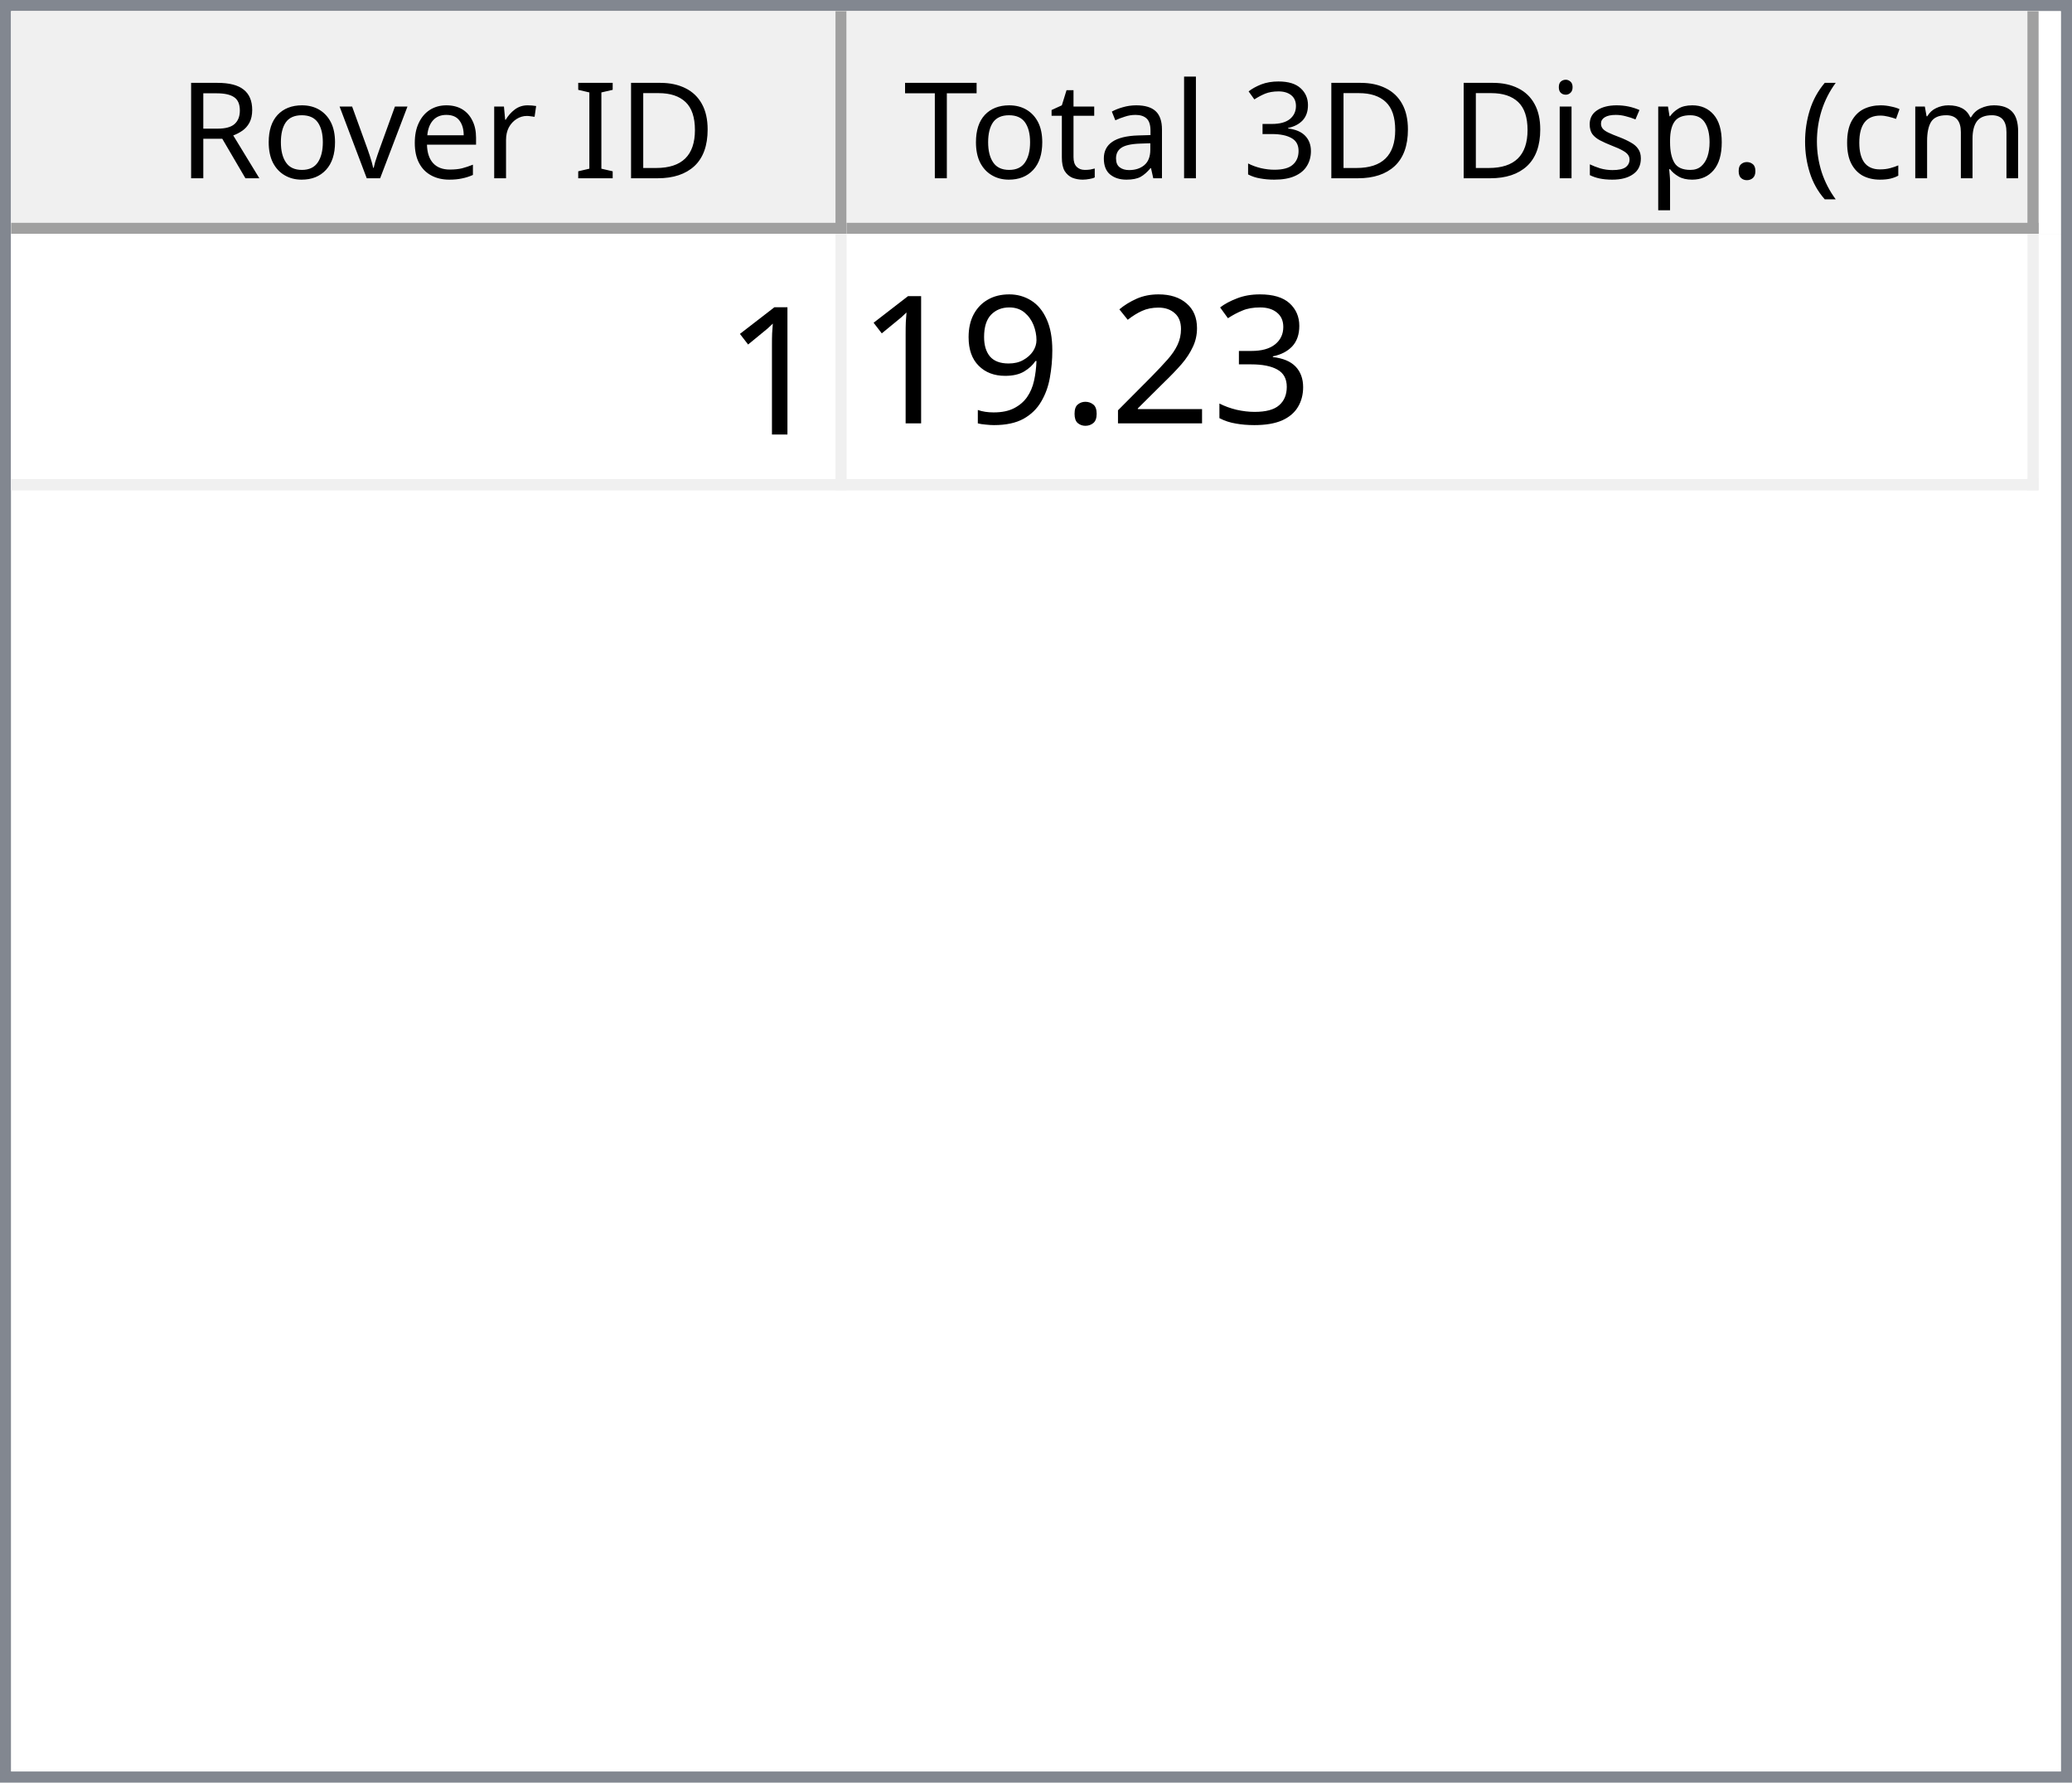
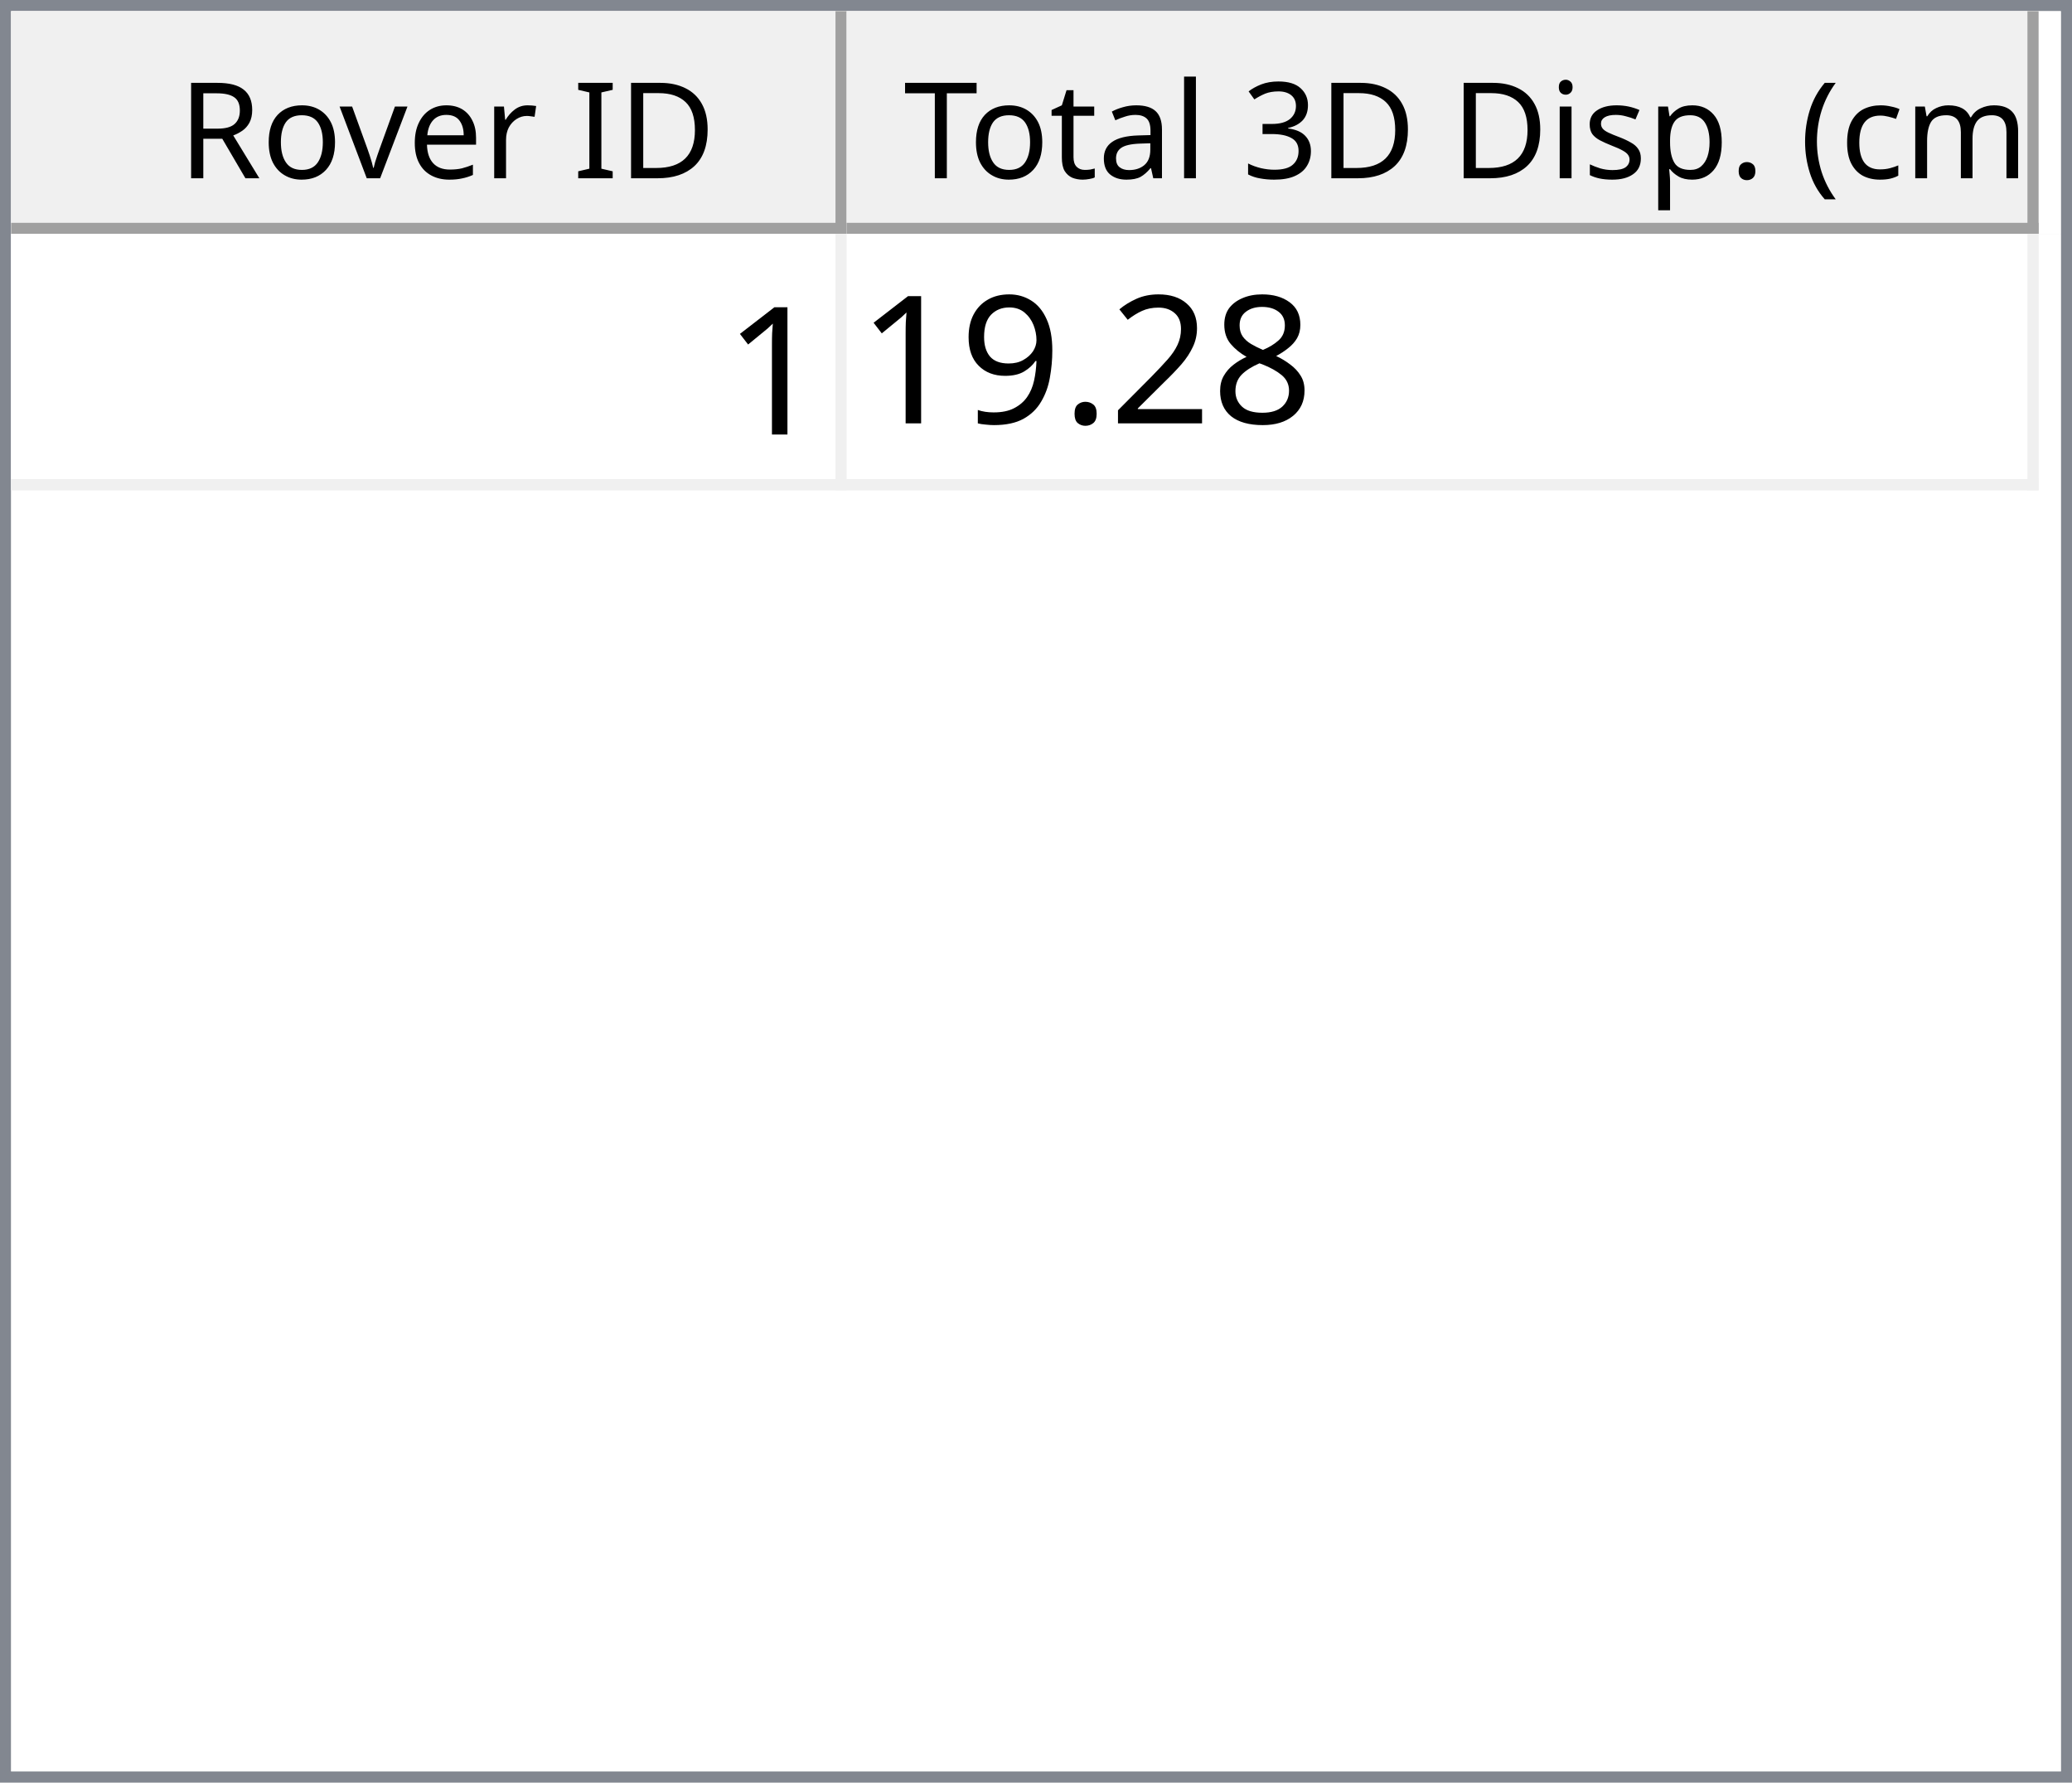
<svg xmlns="http://www.w3.org/2000/svg" style="fill-opacity:1; color-rendering:auto; color-interpolation:auto; text-rendering:auto; stroke:black; stroke-linecap:square; stroke-miterlimit:10; shape-rendering:auto; stroke-opacity:1; fill:black; stroke-dasharray:none; font-weight:normal; stroke-width:1; font-family:'Dialog'; font-style:normal; stroke-linejoin:miter; font-size:12px; stroke-dashoffset:0; image-rendering:auto;" width="186" height="160">
  <defs id="genericDefs" />
  <g>
    <defs id="defs1">
      <clipPath clipPathUnits="userSpaceOnUse" id="clipPath1">
        <path d="M0 0 L186 0 L186 160 L0 160 L0 0 Z" />
      </clipPath>
      <clipPath clipPathUnits="userSpaceOnUse" id="clipPath2">
        <path d="M0 0 L0 160 L186 160 L186 0 Z" />
      </clipPath>
      <clipPath clipPathUnits="userSpaceOnUse" id="clipPath3">
        <path d="M0 0 L0 20 L184 20 L184 0 Z" />
      </clipPath>
      <clipPath clipPathUnits="userSpaceOnUse" id="clipPath4">
        <path d="M0 0 L0 20 L75 20 L75 0 Z" />
      </clipPath>
      <clipPath clipPathUnits="userSpaceOnUse" id="clipPath5">
        <path d="M1 1 L1 19 L74 19 L74 1 Z" />
      </clipPath>
      <clipPath clipPathUnits="userSpaceOnUse" id="clipPath6">
        <path d="M0 0 L0 18 L73 18 L73 0 Z" />
      </clipPath>
      <clipPath clipPathUnits="userSpaceOnUse" id="clipPath7">
        <path d="M-0.5 -0.5 L-0.5 19.5 L74.5 19.5 L74.5 -0.5 Z" />
      </clipPath>
      <clipPath clipPathUnits="userSpaceOnUse" id="clipPath8">
        <path d="M0 0 L0 20 L107 20 L107 0 Z" />
      </clipPath>
      <clipPath clipPathUnits="userSpaceOnUse" id="clipPath9">
        <path d="M1 1 L1 19 L106 19 L106 1 Z" />
      </clipPath>
      <clipPath clipPathUnits="userSpaceOnUse" id="clipPath10">
        <path d="M0 0 L0 18 L105 18 L105 0 Z" />
      </clipPath>
      <clipPath clipPathUnits="userSpaceOnUse" id="clipPath11">
        <path d="M-0.5 -0.5 L-0.5 19.5 L106.5 19.5 L106.5 -0.5 Z" />
      </clipPath>
      <clipPath clipPathUnits="userSpaceOnUse" id="clipPath12">
        <path d="M0 0 L0 138 L184 138 L184 0 Z" />
      </clipPath>
      <clipPath clipPathUnits="userSpaceOnUse" id="clipPath13">
        <path d="M0 0 L0 23 L182 23 L182 0 Z" />
      </clipPath>
      <clipPath clipPathUnits="userSpaceOnUse" id="clipPath14">
        <path d="M-0.5 -0.5 L-0.5 22.5 L181.5 22.5 L181.5 -0.5 Z" />
      </clipPath>
      <clipPath clipPathUnits="userSpaceOnUse" id="clipPath15">
        <path d="M0 0 L0 22 L74 22 L74 0 Z" />
      </clipPath>
      <clipPath clipPathUnits="userSpaceOnUse" id="clipPath16">
        <path d="M0 0 L0 22 L106 22 L106 0 Z" />
      </clipPath>
      <font horiz-adv-x="64.551" id="font1">
        <font-face ascent="107.91" descent="25.098" units-per-em="100" style="font-style:normal; font-family:Segoe UI; font-weight:normal;" />
        <missing-glyph horiz-adv-x="64.551" d="M8.109 0 L8.109 68.266 L56.453 68.266 L56.453 0 L8.109 0 ZM15.328 7.234 L49.219 7.234 L49.219 61.031 L15.328 61.031 L15.328 7.234 Z" />
        <glyph unicode="D" horiz-adv-x="70.117" d="M9.188 0 L9.188 70.016 L28.516 70.016 Q65.531 70.016 65.531 35.891 Q65.531 19.672 55.25 9.836 Q44.969 0 27.734 0 L9.188 0 ZM17.391 62.594 L17.391 7.422 L27.828 7.422 Q41.609 7.422 49.273 14.797 Q56.938 22.172 56.938 35.688 Q56.938 62.594 28.328 62.594 L17.391 62.594 Z" />
        <glyph unicode="I" horiz-adv-x="26.611" d="M17.391 0 L9.188 0 L9.188 70.016 L17.391 70.016 L17.391 0 Z" />
        <glyph unicode=" " horiz-adv-x="27.393" d="" />
        <glyph unicode="r" horiz-adv-x="34.766" d="M34.188 41.891 Q32.078 43.5 28.125 43.5 Q23 43.5 19.555 38.672 Q16.109 33.844 16.109 25.484 L16.109 0 L8.109 0 L8.109 50 L16.109 50 L16.109 39.703 L16.312 39.703 Q18.016 44.969 21.531 47.922 Q25.047 50.875 29.391 50.875 Q32.516 50.875 34.188 50.203 L34.188 41.891 Z" />
        <glyph unicode="e" horiz-adv-x="52.295" d="M48.297 23 L12.984 23 Q13.188 14.656 17.484 10.109 Q21.781 5.562 29.297 5.562 Q37.75 5.562 44.828 11.141 L44.828 3.609 Q38.234 -1.172 27.391 -1.172 Q16.797 -1.172 10.742 5.641 Q4.688 12.453 4.688 24.812 Q4.688 36.469 11.305 43.82 Q17.922 51.172 27.734 51.172 Q37.547 51.172 42.922 44.828 Q48.297 38.484 48.297 27.203 L48.297 23 ZM40.094 29.781 Q40.047 36.719 36.75 40.578 Q33.453 44.438 27.594 44.438 Q21.922 44.438 17.969 40.383 Q14.016 36.328 13.094 29.781 L40.094 29.781 Z" />
        <glyph unicode="v" horiz-adv-x="47.9" d="M47.406 50 L27.484 0 L19.625 0 L0.688 50 L9.469 50 L22.172 13.672 Q23.578 9.672 23.922 6.688 L24.125 6.688 Q24.609 10.453 25.688 13.484 L38.969 50 L47.406 50 Z" />
        <glyph unicode="o" horiz-adv-x="58.594" d="M29 -1.172 Q17.922 -1.172 11.305 5.836 Q4.688 12.844 4.688 24.422 Q4.688 37.016 11.57 44.094 Q18.453 51.172 30.172 51.172 Q41.359 51.172 47.633 44.289 Q53.906 37.406 53.906 25.203 Q53.906 13.234 47.141 6.031 Q40.375 -1.172 29 -1.172 ZM29.594 44.438 Q21.875 44.438 17.383 39.188 Q12.891 33.938 12.891 24.703 Q12.891 15.828 17.43 10.695 Q21.969 5.562 29.594 5.562 Q37.359 5.562 41.531 10.594 Q45.703 15.625 45.703 24.906 Q45.703 34.281 41.531 39.359 Q37.359 44.438 29.594 44.438 Z" />
        <glyph unicode="R" horiz-adv-x="59.814" d="M59.375 0 L49.609 0 L37.891 19.625 Q36.281 22.359 34.766 24.289 Q33.25 26.219 31.664 27.438 Q30.078 28.656 28.25 29.219 Q26.422 29.781 24.125 29.781 L17.391 29.781 L17.391 0 L9.188 0 L9.188 70.016 L30.078 70.016 Q34.672 70.016 38.555 68.867 Q42.438 67.719 45.289 65.375 Q48.141 63.031 49.758 59.547 Q51.375 56.062 51.375 51.375 Q51.375 47.703 50.273 44.656 Q49.172 41.609 47.148 39.211 Q45.125 36.812 42.266 35.133 Q39.406 33.453 35.844 32.516 L35.844 32.328 Q37.594 31.547 38.891 30.547 Q40.188 29.547 41.359 28.18 Q42.531 26.812 43.68 25.078 Q44.828 23.344 46.234 21.047 L59.375 0 ZM17.391 62.594 L17.391 37.203 L28.516 37.203 Q31.594 37.203 34.203 38.133 Q36.812 39.062 38.719 40.797 Q40.625 42.531 41.703 45.047 Q42.781 47.562 42.781 50.688 Q42.781 56.297 39.141 59.445 Q35.5 62.594 28.609 62.594 L17.391 62.594 Z" />
        <glyph unicode=")" horiz-adv-x="30.176" d="M8.297 -15.922 L1.172 -15.922 Q16.406 2.344 16.406 26.812 Q16.406 51.469 1.078 70.016 L8.297 70.016 Q23.531 52.156 23.531 26.703 Q23.531 1.375 8.297 -15.922 Z" />
        <glyph unicode="m" horiz-adv-x="86.133" d="M79.109 0 L71.094 0 L71.094 28.719 Q71.094 37.016 68.531 40.727 Q65.969 44.438 59.906 44.438 Q54.781 44.438 51.195 39.75 Q47.609 35.062 47.609 28.516 L47.609 0 L39.594 0 L39.594 29.688 Q39.594 44.438 28.219 44.438 Q22.953 44.438 19.531 40.016 Q16.109 35.594 16.109 28.516 L16.109 0 L8.109 0 L8.109 50 L16.109 50 L16.109 42.094 L16.312 42.094 Q21.625 51.172 31.844 51.172 Q36.969 51.172 40.773 48.312 Q44.578 45.453 46 40.828 Q51.562 51.172 62.594 51.172 Q79.109 51.172 79.109 30.812 L79.109 0 Z" />
        <glyph unicode="c" horiz-adv-x="46.191" d="M42.188 2.297 Q36.422 -1.172 28.516 -1.172 Q17.828 -1.172 11.258 5.789 Q4.688 12.75 4.688 23.828 Q4.688 36.188 11.766 43.68 Q18.844 51.172 30.672 51.172 Q37.25 51.172 42.281 48.734 L42.281 40.531 Q36.719 44.438 30.375 44.438 Q22.703 44.438 17.797 38.945 Q12.891 33.453 12.891 24.516 Q12.891 15.719 17.508 10.641 Q22.125 5.562 29.891 5.562 Q36.422 5.562 42.188 9.906 L42.188 2.297 Z" />
        <glyph unicode="(" horiz-adv-x="30.176" d="M29.109 -15.922 L21.969 -15.922 Q6.844 1.375 6.844 26.703 Q6.844 52.156 21.969 70.016 L29.203 70.016 Q13.875 51.469 13.875 26.812 Q13.875 2.344 29.109 -15.922 Z" />
        <glyph unicode="." horiz-adv-x="21.68" d="M10.891 -1.078 Q8.641 -1.078 7.055 0.539 Q5.469 2.156 5.469 4.391 Q5.469 6.641 7.055 8.273 Q8.641 9.906 10.891 9.906 Q13.188 9.906 14.797 8.273 Q16.406 6.641 16.406 4.391 Q16.406 2.156 14.797 0.539 Q13.188 -1.078 10.891 -1.078 Z" />
        <glyph unicode="p" horiz-adv-x="58.789" d="M16.312 7.234 L16.109 7.234 L16.109 -23 L8.109 -23 L8.109 50 L16.109 50 L16.109 41.219 L16.312 41.219 Q22.219 51.172 33.594 51.172 Q43.266 51.172 48.688 44.461 Q54.109 37.75 54.109 26.469 Q54.109 13.922 48 6.375 Q41.891 -1.172 31.297 -1.172 Q21.578 -1.172 16.312 7.234 ZM16.109 27.391 L16.109 20.406 Q16.109 14.203 20.141 9.883 Q24.172 5.562 30.375 5.562 Q37.641 5.562 41.773 11.133 Q45.906 16.703 45.906 26.609 Q45.906 34.969 42.047 39.703 Q38.188 44.438 31.594 44.438 Q24.609 44.438 20.359 39.578 Q16.109 34.719 16.109 27.391 Z" />
        <glyph unicode="s" horiz-adv-x="42.432" d="M5.078 1.812 L5.078 10.406 Q11.625 5.562 19.484 5.562 Q30.031 5.562 30.031 12.594 Q30.031 14.594 29.125 15.992 Q28.219 17.391 26.68 18.461 Q25.141 19.531 23.07 20.383 Q21 21.234 18.609 22.172 Q15.281 23.484 12.766 24.828 Q10.25 26.172 8.57 27.859 Q6.891 29.547 6.031 31.695 Q5.172 33.844 5.172 36.719 Q5.172 40.234 6.789 42.945 Q8.406 45.656 11.086 47.484 Q13.766 49.312 17.211 50.242 Q20.656 51.172 24.312 51.172 Q30.812 51.172 35.938 48.922 L35.938 40.828 Q30.422 44.438 23.25 44.438 Q21 44.438 19.195 43.922 Q17.391 43.406 16.094 42.477 Q14.797 41.547 14.086 40.258 Q13.375 38.969 13.375 37.406 Q13.375 35.453 14.086 34.133 Q14.797 32.812 16.164 31.789 Q17.531 30.766 19.484 29.938 Q21.438 29.109 23.922 28.125 Q27.25 26.859 29.883 25.516 Q32.516 24.172 34.375 22.484 Q36.234 20.797 37.234 18.602 Q38.234 16.406 38.234 13.375 Q38.234 9.672 36.602 6.938 Q34.969 4.203 32.234 2.398 Q29.5 0.594 25.93 -0.289 Q22.359 -1.172 18.453 -1.172 Q10.75 -1.172 5.078 1.812 Z" />
        <glyph unicode="i" horiz-adv-x="24.219" d="M12.203 62.703 Q10.062 62.703 8.547 64.164 Q7.031 65.625 7.031 67.875 Q7.031 70.125 8.547 71.609 Q10.062 73.094 12.203 73.094 Q14.406 73.094 15.945 71.609 Q17.484 70.125 17.484 67.875 Q17.484 65.719 15.945 64.211 Q14.406 62.703 12.203 62.703 ZM16.109 0 L8.109 0 L8.109 50 L16.109 50 L16.109 0 Z" />
        <glyph unicode="3" horiz-adv-x="53.906" d="M46.531 19.828 Q46.531 15.094 44.75 11.211 Q42.969 7.328 39.719 4.57 Q36.469 1.812 31.93 0.297 Q27.391 -1.219 21.922 -1.219 Q11.922 -1.219 6 2.594 L6 11.188 Q13.094 5.609 22.219 5.609 Q25.875 5.609 28.828 6.539 Q31.781 7.469 33.906 9.227 Q36.031 10.984 37.18 13.477 Q38.328 15.969 38.328 19.094 Q38.328 32.812 18.797 32.812 L12.984 32.812 L12.984 39.594 L18.5 39.594 Q35.797 39.594 35.797 52.484 Q35.797 64.406 22.609 64.406 Q15.188 64.406 8.688 59.422 L8.688 67.188 Q15.375 71.188 24.609 71.188 Q29 71.188 32.57 69.969 Q36.141 68.75 38.68 66.555 Q41.219 64.359 42.609 61.281 Q44 58.203 44 54.5 Q44 40.672 30.031 36.719 L30.031 36.531 Q33.594 36.141 36.625 34.797 Q39.656 33.453 41.852 31.305 Q44.047 29.156 45.289 26.25 Q46.531 23.344 46.531 19.828 Z" />
        <glyph unicode="l" horiz-adv-x="24.219" d="M16.109 0 L8.109 0 L8.109 74.031 L16.109 74.031 L16.109 0 Z" />
        <glyph unicode="a" horiz-adv-x="50.879" d="M43.891 0 L35.891 0 L35.891 7.812 L35.688 7.812 Q30.469 -1.172 20.312 -1.172 Q12.844 -1.172 8.617 2.781 Q4.391 6.734 4.391 13.281 Q4.391 27.297 20.906 29.594 L35.891 31.688 Q35.891 44.438 25.594 44.438 Q16.547 44.438 9.281 38.281 L9.281 46.484 Q16.656 51.172 26.266 51.172 Q43.891 51.172 43.891 32.516 L43.891 0 ZM35.891 25.297 L23.828 23.641 Q18.266 22.859 15.43 20.875 Q12.594 18.891 12.594 13.875 Q12.594 10.203 15.211 7.883 Q17.828 5.562 22.172 5.562 Q28.125 5.562 32.008 9.742 Q35.891 13.922 35.891 20.312 L35.891 25.297 Z" />
        <glyph unicode="t" horiz-adv-x="33.887" d="M31.297 0.484 Q28.469 -1.078 23.828 -1.078 Q10.688 -1.078 10.688 13.578 L10.688 43.172 L2.094 43.172 L2.094 50 L10.688 50 L10.688 62.203 L18.703 64.797 L18.703 50 L31.297 50 L31.297 43.172 L18.703 43.172 L18.703 14.984 Q18.703 9.969 20.414 7.82 Q22.125 5.672 26.078 5.672 Q29.109 5.672 31.297 7.328 L31.297 0.484 Z" />
        <glyph unicode="T" horiz-adv-x="52.393" d="M50.594 62.594 L30.375 62.594 L30.375 0 L22.172 0 L22.172 62.594 L2 62.594 L2 70.016 L50.594 70.016 L50.594 62.594 Z" />
      </font>
      <font horiz-adv-x="75.0" id="font2">
        <font-face ascent="100.537" descent="21.973" units-per-em="100" style="font-style:normal; font-family:sans-serif; font-weight:normal;" />
        <missing-glyph horiz-adv-x="75.0" d="M12.5 0 L12.5 62.5 L62.5 62.5 L62.5 0 L12.5 0 ZM14.062 1.562 L60.938 1.562 L60.938 60.938 L14.062 60.938 L14.062 1.562 Z" />
        <glyph unicode="1" horiz-adv-x="55.615" d="M37.25 0 L28.469 0 L28.469 56 Q25.297 52.984 20.141 49.953 Q14.984 46.922 10.891 45.406 L10.891 53.906 Q18.266 57.375 23.781 62.305 Q29.297 67.234 31.594 71.875 L37.25 71.875 L37.25 0 Z" />
-         <glyph unicode="3" horiz-adv-x="55.615" d="M4.203 18.891 L12.984 20.062 Q14.5 12.594 18.141 9.297 Q21.781 6 27 6 Q33.203 6 37.477 10.297 Q41.75 14.594 41.75 20.953 Q41.75 27 37.797 30.93 Q33.844 34.859 27.734 34.859 Q25.25 34.859 21.531 33.891 L22.516 41.609 Q23.391 41.5 23.922 41.5 Q29.547 41.5 34.039 44.43 Q38.531 47.359 38.531 53.469 Q38.531 58.297 35.258 61.477 Q31.984 64.656 26.812 64.656 Q21.688 64.656 18.266 61.43 Q14.844 58.203 13.875 51.766 L5.078 53.328 Q6.688 62.156 12.398 67.016 Q18.109 71.875 26.609 71.875 Q32.469 71.875 37.398 69.359 Q42.328 66.844 44.945 62.5 Q47.562 58.156 47.562 53.266 Q47.562 48.641 45.07 44.828 Q42.578 41.016 37.703 38.766 Q44.047 37.312 47.562 32.695 Q51.078 28.078 51.078 21.141 Q51.078 11.766 44.242 5.25 Q37.406 -1.266 26.953 -1.266 Q17.531 -1.266 11.305 4.352 Q5.078 9.969 4.203 18.891 Z" />
+         <glyph unicode="8" horiz-adv-x="55.615" d="M17.672 38.812 Q12.203 40.828 9.57 44.539 Q6.938 48.25 6.938 53.422 Q6.938 61.234 12.555 66.555 Q18.172 71.875 27.484 71.875 Q36.859 71.875 42.578 66.43 Q48.297 60.984 48.297 53.172 Q48.297 48.188 45.68 44.508 Q43.062 40.828 37.75 38.812 Q44.344 36.672 47.781 31.883 Q51.219 27.094 51.219 20.453 Q51.219 11.281 44.727 5.031 Q38.234 -1.219 27.641 -1.219 Q17.047 -1.219 10.547 5.055 Q4.047 11.328 4.047 20.703 Q4.047 27.688 7.594 32.398 Q11.141 37.109 17.672 38.812 ZM15.922 53.719 Q15.922 48.641 19.195 45.414 Q22.469 42.188 27.688 42.188 Q32.766 42.188 36.016 45.383 Q39.266 48.578 39.266 53.219 Q39.266 58.062 35.914 61.359 Q32.562 64.656 27.594 64.656 Q22.562 64.656 19.242 61.43 Q15.922 58.203 15.922 53.719 ZM13.094 20.656 Q13.094 16.891 14.875 13.375 Q16.656 9.859 20.172 7.93 Q23.688 6 27.734 6 Q34.031 6 38.133 10.055 Q42.234 14.109 42.234 20.359 Q42.234 26.703 38.016 30.859 Q33.797 35.016 27.438 35.016 Q21.234 35.016 17.164 30.914 Q13.094 26.812 13.094 20.656 Z" />
        <glyph unicode="2" horiz-adv-x="55.615" d="M50.344 8.453 L50.344 0 L3.031 0 Q2.938 3.172 4.047 6.109 Q5.859 10.938 9.836 15.625 Q13.812 20.312 21.344 26.469 Q33.016 36.031 37.117 41.625 Q41.219 47.219 41.219 52.203 Q41.219 57.422 37.477 61.008 Q33.734 64.594 27.734 64.594 Q21.391 64.594 17.578 60.789 Q13.766 56.984 13.719 50.25 L4.688 51.172 Q5.609 61.281 11.664 66.578 Q17.719 71.875 27.938 71.875 Q38.234 71.875 44.242 66.164 Q50.25 60.453 50.25 52 Q50.25 47.703 48.492 43.555 Q46.734 39.406 42.656 34.812 Q38.578 30.219 29.109 22.219 Q21.188 15.578 18.945 13.211 Q16.703 10.844 15.234 8.453 L50.344 8.453 Z" />
        <glyph unicode="." horiz-adv-x="27.783" d="M9.078 0 L9.078 10.016 L19.094 10.016 L19.094 0 L9.078 0 Z" />
        <glyph unicode="9" horiz-adv-x="55.615" d="M5.469 16.547 L13.922 17.328 Q14.984 11.375 18.016 8.688 Q21.047 6 25.781 6 Q29.828 6 32.883 7.859 Q35.938 9.719 37.891 12.82 Q39.844 15.922 41.164 21.195 Q42.484 26.469 42.484 31.938 Q42.484 32.516 42.438 33.688 Q39.797 29.5 35.234 26.883 Q30.672 24.266 25.344 24.266 Q16.453 24.266 10.305 30.711 Q4.156 37.156 4.156 47.703 Q4.156 58.594 10.578 65.234 Q17 71.875 26.656 71.875 Q33.641 71.875 39.43 68.117 Q45.219 64.359 48.219 57.398 Q51.219 50.438 51.219 37.25 Q51.219 23.531 48.242 15.406 Q45.266 7.281 39.383 3.031 Q33.5 -1.219 25.594 -1.219 Q17.188 -1.219 11.867 3.445 Q6.547 8.109 5.469 16.547 ZM41.453 48.141 Q41.453 55.719 37.43 60.156 Q33.406 64.594 27.734 64.594 Q21.875 64.594 17.531 59.812 Q13.188 55.031 13.188 47.406 Q13.188 40.578 17.312 36.305 Q21.438 32.031 27.484 32.031 Q33.594 32.031 37.523 36.305 Q41.453 40.578 41.453 48.141 Z" />
      </font>
    </defs>
    <g style="fill:white; stroke:white;">
      <rect x="0" y="0" width="186" style="clip-path:url(#clipPath1); stroke:none;" height="160" />
    </g>
    <g style="fill:white; text-rendering:optimizeSpeed; color-rendering:optimizeSpeed; image-rendering:optimizeSpeed; shape-rendering:crispEdges; stroke:white; color-interpolation:sRGB;">
      <rect x="0" width="186" height="160" y="0" style="stroke:none;" />
      <path style="stroke:none;" d="M0 160 L186 160 L186 0 L0 0 Z" />
    </g>
    <g style="fill:rgb(240,240,240); font-family:'Segoe UI'; stroke:rgb(240,240,240);">
      <rect x="0" y="0" width="186" style="clip-path:url(#clipPath2); stroke:none;" height="160" />
    </g>
    <g style="fill:rgb(130,135,144); font-family:'Segoe UI'; stroke:rgb(130,135,144);">
      <path d="M0 0 L186 0 L186 160 L0 160 L0 0 ZM1 1 L185 1 L185 159 L1 159 L1 1 Z" style="fill-rule:evenodd; clip-path:url(#clipPath2); stroke:none;" />
    </g>
    <g style="fill:white; font-family:'Segoe UI'; stroke:white;" transform="translate(1,1)">
      <rect x="0" y="0" width="184" style="clip-path:url(#clipPath3); stroke:none;" height="20" />
    </g>
    <g style="fill:rgb(240,240,240); font-family:'Segoe UI'; stroke:rgb(240,240,240);" transform="translate(1,1)">
      <rect x="0" y="0" width="75" style="clip-path:url(#clipPath4); stroke:none;" height="20" />
    </g>
    <g style="font-family:'Segoe UI';" transform="translate(2,2)">
      <text x="14" xml:space="preserve" y="14" style="clip-path:url(#clipPath6); stroke:none;">Rover ID</text>
    </g>
    <g style="fill:rgb(160,160,160); font-family:'Segoe UI'; stroke:rgb(160,160,160); stroke-linejoin:bevel;" transform="translate(1.5,1.5)">
      <line x1="74" x2="74" y1="0" style="fill:none; clip-path:url(#clipPath7);" y2="19" />
    </g>
    <g style="fill:rgb(160,160,160); font-family:'Segoe UI'; stroke:rgb(160,160,160); stroke-linejoin:bevel;" transform="matrix(1,0,0,1,1,1) translate(0.5,0.5)">
      <line x1="0" x2="74" y1="19" style="fill:none; clip-path:url(#clipPath7);" y2="19" />
    </g>
    <g style="fill:rgb(240,240,240); font-family:'Segoe UI'; stroke:rgb(240,240,240);" transform="translate(76,1)">
      <rect x="0" y="0" width="107" style="clip-path:url(#clipPath8); stroke:none;" height="20" />
    </g>
    <g style="font-family:'Segoe UI';" transform="translate(77,2)">
      <text x="1" xml:space="preserve" y="14" style="clip-path:url(#clipPath10); stroke:none;"> Total 3D Disp. (cm)</text>
    </g>
    <g style="fill:rgb(160,160,160); font-family:'Segoe UI'; stroke:rgb(160,160,160); stroke-linejoin:bevel;" transform="translate(76.5,1.5)">
      <line x1="106" x2="106" y1="0" style="fill:none; clip-path:url(#clipPath11);" y2="19" />
    </g>
    <g style="fill:rgb(160,160,160); font-family:'Segoe UI'; stroke:rgb(160,160,160); stroke-linejoin:bevel;" transform="matrix(1,0,0,1,76,1) translate(0.5,0.5)">
      <line x1="0" x2="106" y1="19" style="fill:none; clip-path:url(#clipPath11);" y2="19" />
    </g>
    <g style="fill:white; font-family:'Segoe UI'; stroke:white;" transform="translate(1,21)">
      <rect x="0" y="0" width="184" style="clip-path:url(#clipPath12); stroke:none;" height="138" />
    </g>
    <g style="fill:rgb(240,240,240); font-size:16px; font-family:sans-serif; stroke:rgb(240,240,240);" transform="translate(1,21)">
      <rect x="0" y="0" width="182" style="clip-path:url(#clipPath13); stroke:none;" height="23" />
      <line transform="translate(0.5,0.5)" x1="0" x2="181" y1="22" style="clip-path:url(#clipPath14); fill:none; stroke-linejoin:bevel;" y2="22" />
    </g>
    <g transform="matrix(1,0,0,1,1,21) translate(0.5,0.5)" style="fill:rgb(240,240,240); font-size:16px; font-family:sans-serif; stroke:rgb(240,240,240); stroke-linejoin:bevel;">
      <line x1="74" x2="74" y1="0" style="fill:none; clip-path:url(#clipPath14);" y2="22" />
    </g>
    <g transform="matrix(1,0,0,1,1,21) translate(0.5,0.5)" style="fill:rgb(240,240,240); font-size:16px; font-family:sans-serif; stroke:rgb(240,240,240); stroke-linejoin:bevel;">
      <line x1="181" x2="181" y1="0" style="fill:none; clip-path:url(#clipPath14);" y2="22" />
    </g>
    <g style="fill:white; font-size:16px; font-family:sans-serif; stroke:white;" transform="matrix(1,0,0,1,1,21)">
      <rect x="0" y="0" width="74" style="clip-path:url(#clipPath15); stroke:none;" height="22" />
      <text x="64" y="18" style="fill:black; clip-path:url(#clipPath15); stroke:none;" xml:space="preserve">1</text>
    </g>
    <g style="fill:white; font-size:16px; font-family:sans-serif; stroke:white;" transform="matrix(1,0,0,1,1,21) translate(75,0)">
      <rect x="0" y="0" width="106" style="clip-path:url(#clipPath16); stroke:none;" height="22" />
-       <text x="1" y="17" style="fill:black; clip-path:url(#clipPath16); stroke:none;" xml:space="preserve">19.23</text>
+       <text x="1" y="17" style="fill:black; clip-path:url(#clipPath16); stroke:none;" xml:space="preserve">19.28</text>
    </g>
  </g>
</svg>
